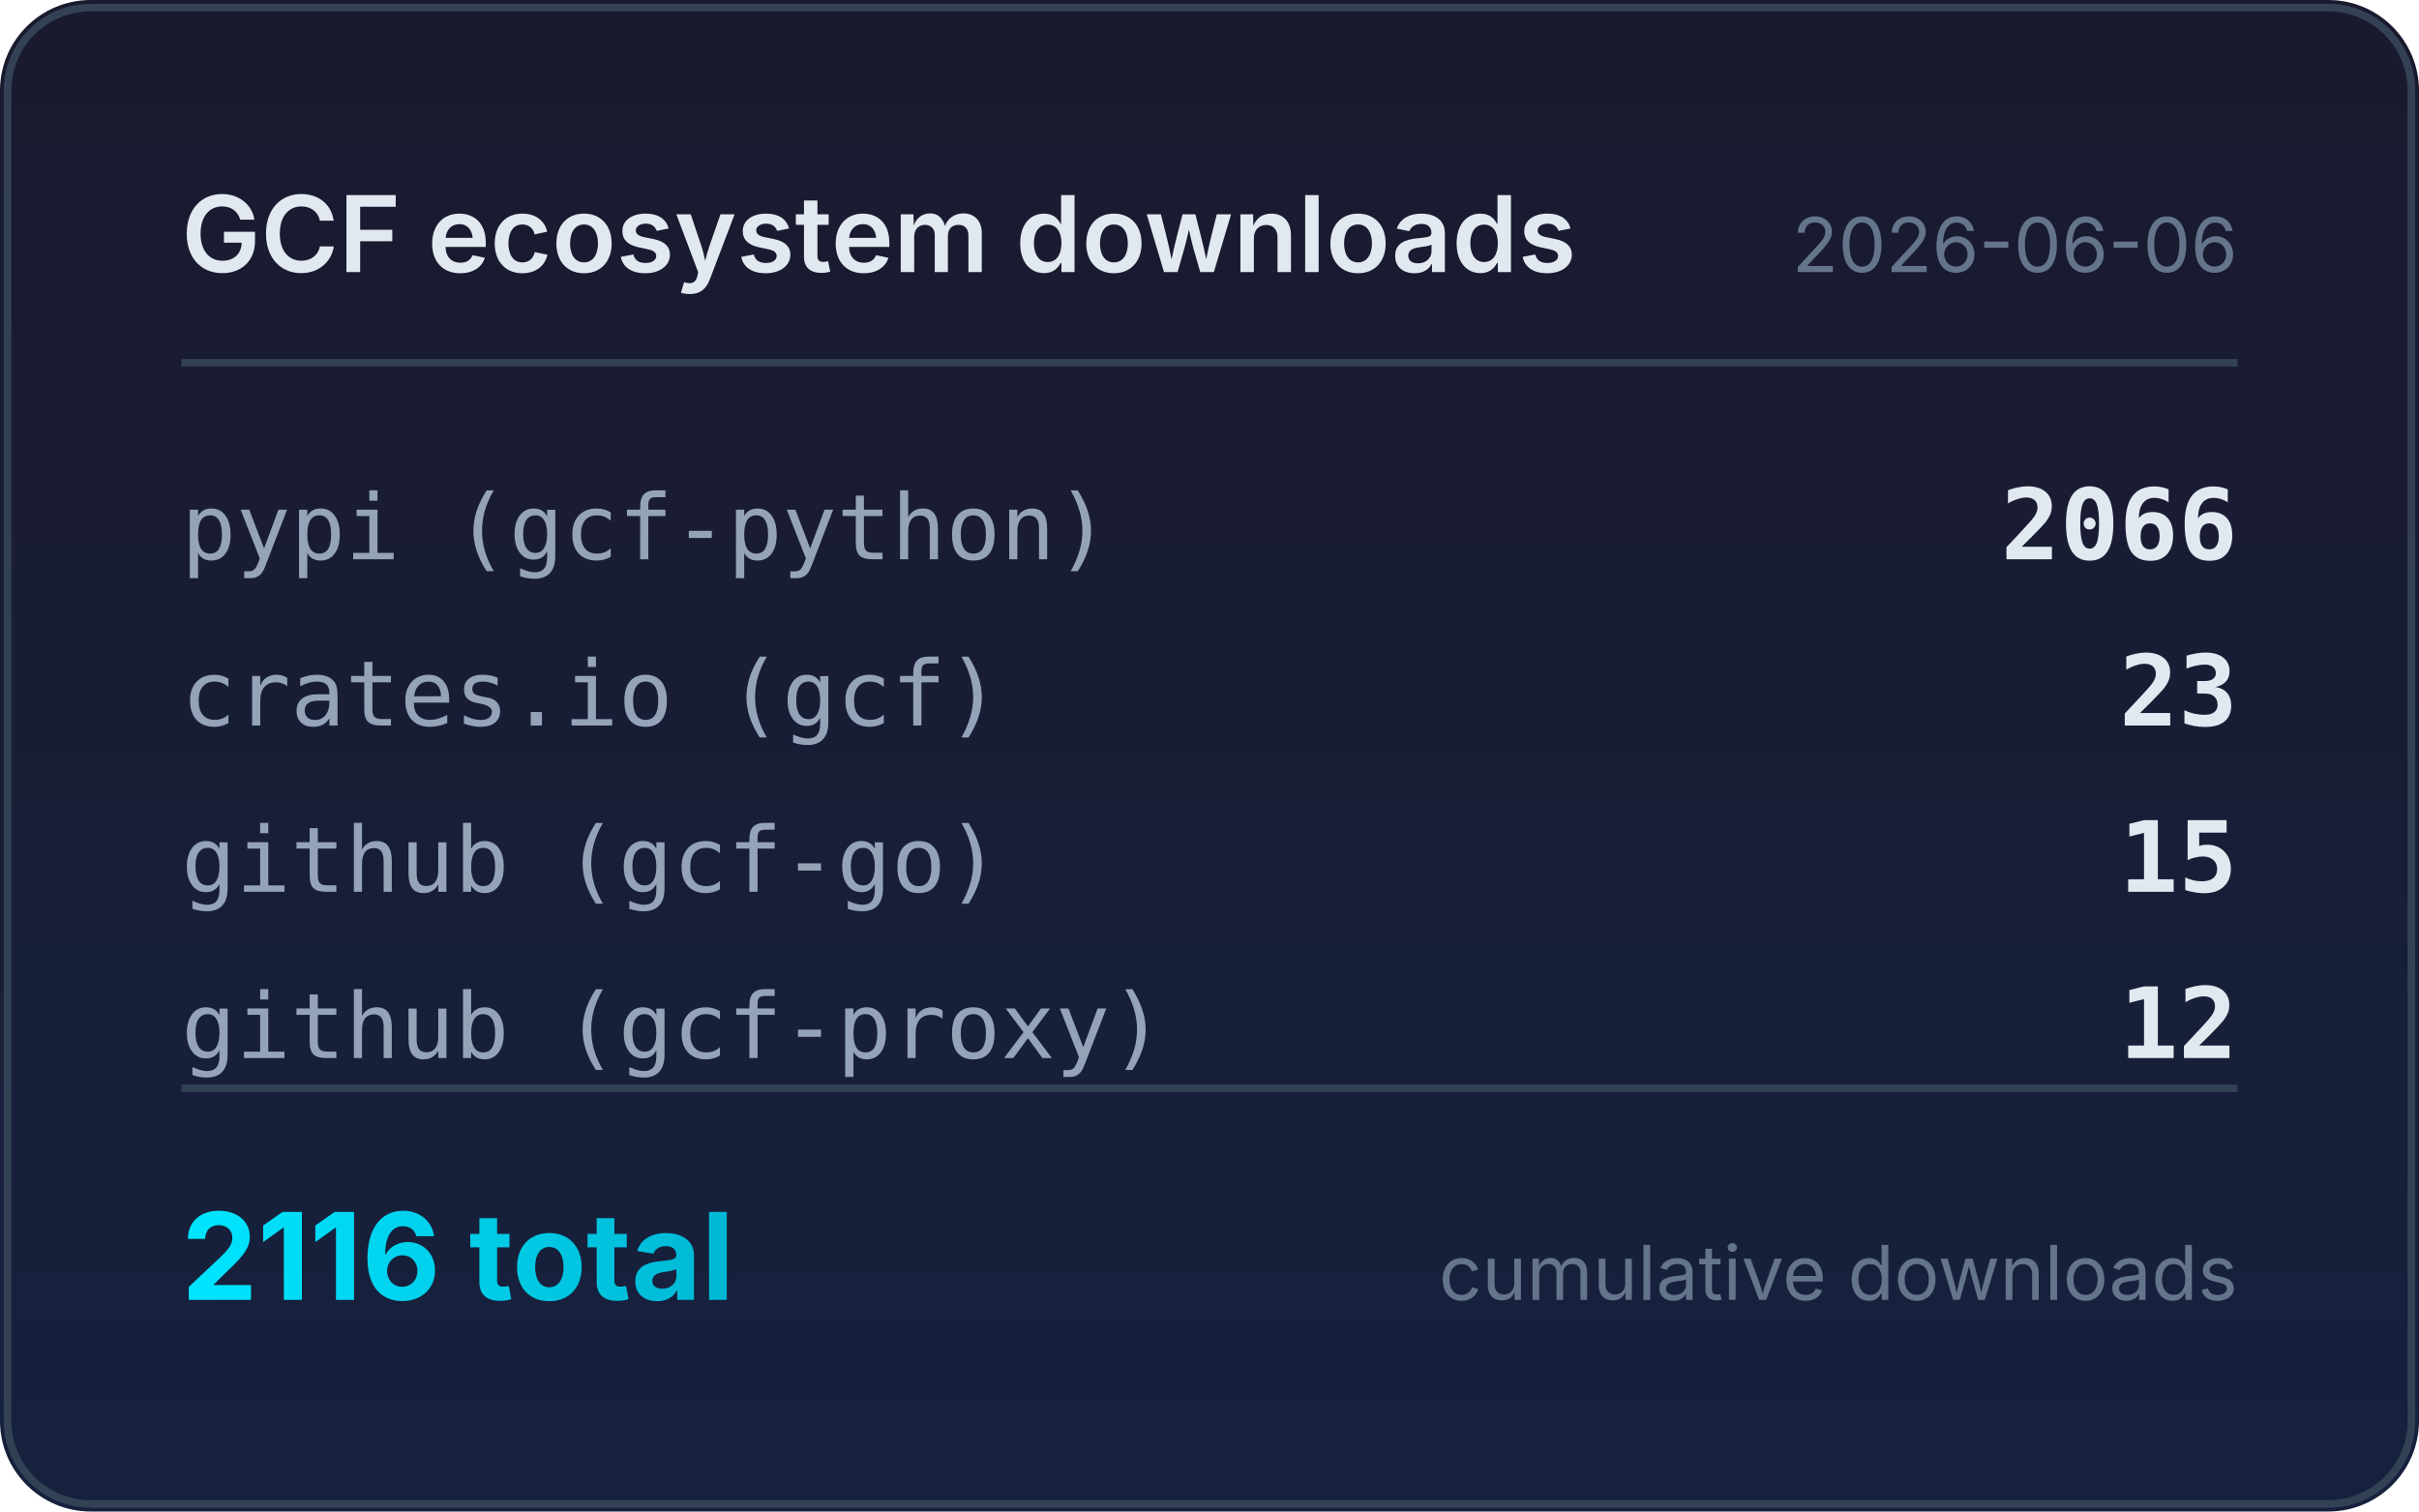
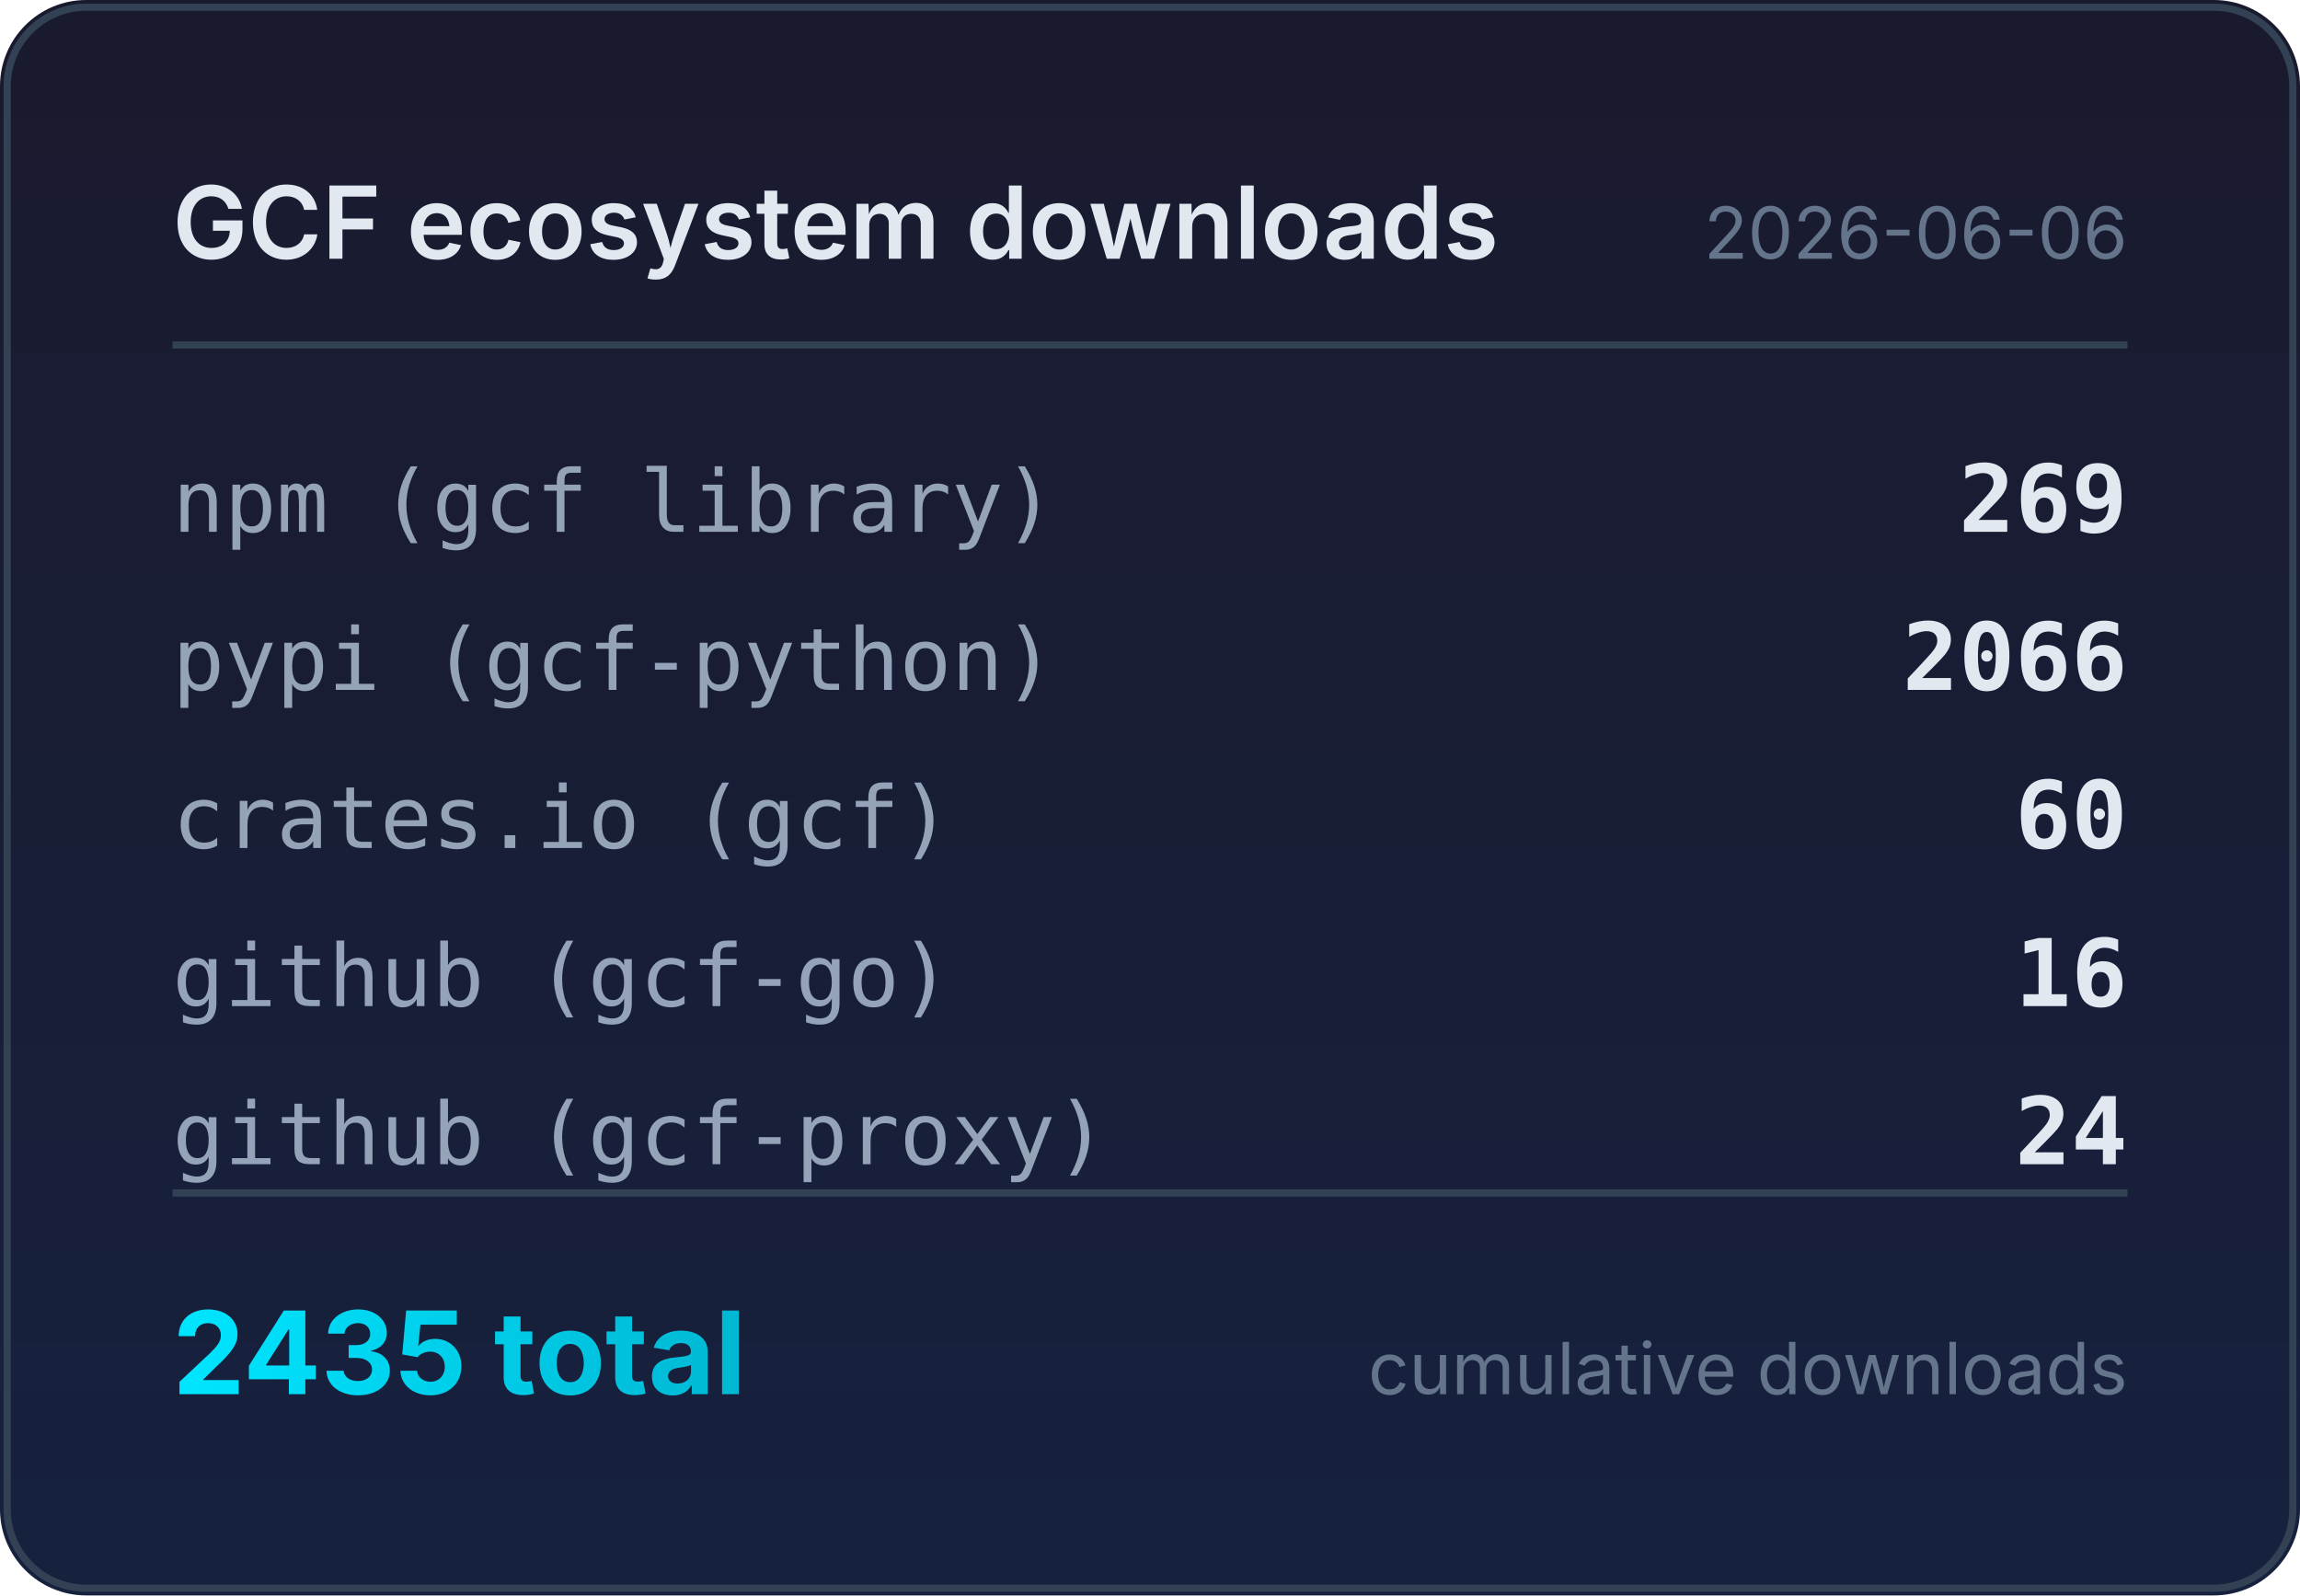
- <svg xmlns="http://www.w3.org/2000/svg" width="320" height="200" viewBox="0 0 320 200">
+ <svg xmlns="http://www.w3.org/2000/svg" width="320" height="222" viewBox="0 0 320 222">
  <defs>
    <linearGradient id="bg" x1="0" y1="0" x2="0" y2="1">
      <stop offset="0%" stop-color="#1a1a2e" />
      <stop offset="100%" stop-color="#16213e" />
    </linearGradient>
    <linearGradient id="accent" x1="0" y1="0" x2="1" y2="0">
      <stop offset="0%" stop-color="#00e5ff" />
      <stop offset="100%" stop-color="#00b8d4" />
    </linearGradient>
  </defs>
-   <rect width="320" height="200" rx="12" fill="url(#bg)" />
-   <rect x="1" y="1" width="318" height="198" rx="11" fill="none" stroke="#334155" stroke-width="1" />
+   <rect width="320" height="222" rx="12" fill="url(#bg)" />
+   <rect x="1" y="1" width="318" height="220" rx="11" fill="none" stroke="#334155" stroke-width="1" />
  <text x="24" y="36" fill="#e2e8f0" font-family="system-ui,-apple-system,sans-serif" font-size="14" font-weight="600">GCF ecosystem downloads</text>
  <text x="296" y="36" fill="#64748b" font-family="system-ui,-apple-system,sans-serif" font-size="10" text-anchor="end">2026-06-06</text>
  <line x1="24" y1="48" x2="296" y2="48" stroke="#334155" stroke-width="1" />
-   <text x="24" y="74" fill="#94a3b8" font-family="ui-monospace,monospace" font-size="12">pypi (gcf-python)</text>
-   <text x="296" y="74" fill="#e2e8f0" font-family="ui-monospace,monospace" font-size="13" font-weight="600" text-anchor="end">2066</text>
-   <text x="24" y="96" fill="#94a3b8" font-family="ui-monospace,monospace" font-size="12">crates.io (gcf)</text>
-   <text x="296" y="96" fill="#e2e8f0" font-family="ui-monospace,monospace" font-size="13" font-weight="600" text-anchor="end">23</text>
-   <text x="24" y="118" fill="#94a3b8" font-family="ui-monospace,monospace" font-size="12">github (gcf-go)</text>
-   <text x="296" y="118" fill="#e2e8f0" font-family="ui-monospace,monospace" font-size="13" font-weight="600" text-anchor="end">15</text>
-   <text x="24" y="140" fill="#94a3b8" font-family="ui-monospace,monospace" font-size="12">github (gcf-proxy)</text>
-   <text x="296" y="140" fill="#e2e8f0" font-family="ui-monospace,monospace" font-size="13" font-weight="600" text-anchor="end">12</text>
-   <line x1="24" y1="144" x2="296" y2="144" stroke="#334155" stroke-width="1" />
-   <text x="24" y="172" fill="url(#accent)" font-family="system-ui,-apple-system,sans-serif" font-size="16" font-weight="700">2116 total</text>
-   <text x="296" y="172" fill="#64748b" font-family="system-ui,-apple-system,sans-serif" font-size="10" text-anchor="end">cumulative downloads</text>
+   <text x="24" y="74" fill="#94a3b8" font-family="ui-monospace,monospace" font-size="12">npm (gcf library)</text>
+   <text x="296" y="74" fill="#e2e8f0" font-family="ui-monospace,monospace" font-size="13" font-weight="600" text-anchor="end">269</text>
+   <text x="24" y="96" fill="#94a3b8" font-family="ui-monospace,monospace" font-size="12">pypi (gcf-python)</text>
+   <text x="296" y="96" fill="#e2e8f0" font-family="ui-monospace,monospace" font-size="13" font-weight="600" text-anchor="end">2066</text>
+   <text x="24" y="118" fill="#94a3b8" font-family="ui-monospace,monospace" font-size="12">crates.io (gcf)</text>
+   <text x="296" y="118" fill="#e2e8f0" font-family="ui-monospace,monospace" font-size="13" font-weight="600" text-anchor="end">60</text>
+   <text x="24" y="140" fill="#94a3b8" font-family="ui-monospace,monospace" font-size="12">github (gcf-go)</text>
+   <text x="296" y="140" fill="#e2e8f0" font-family="ui-monospace,monospace" font-size="13" font-weight="600" text-anchor="end">16</text>
+   <text x="24" y="162" fill="#94a3b8" font-family="ui-monospace,monospace" font-size="12">github (gcf-proxy)</text>
+   <text x="296" y="162" fill="#e2e8f0" font-family="ui-monospace,monospace" font-size="13" font-weight="600" text-anchor="end">24</text>
+   <line x1="24" y1="166" x2="296" y2="166" stroke="#334155" stroke-width="1" />
+   <text x="24" y="194" fill="url(#accent)" font-family="system-ui,-apple-system,sans-serif" font-size="16" font-weight="700">2435 total</text>
+   <text x="296" y="194" fill="#64748b" font-family="system-ui,-apple-system,sans-serif" font-size="10" text-anchor="end">cumulative downloads</text>
</svg>
